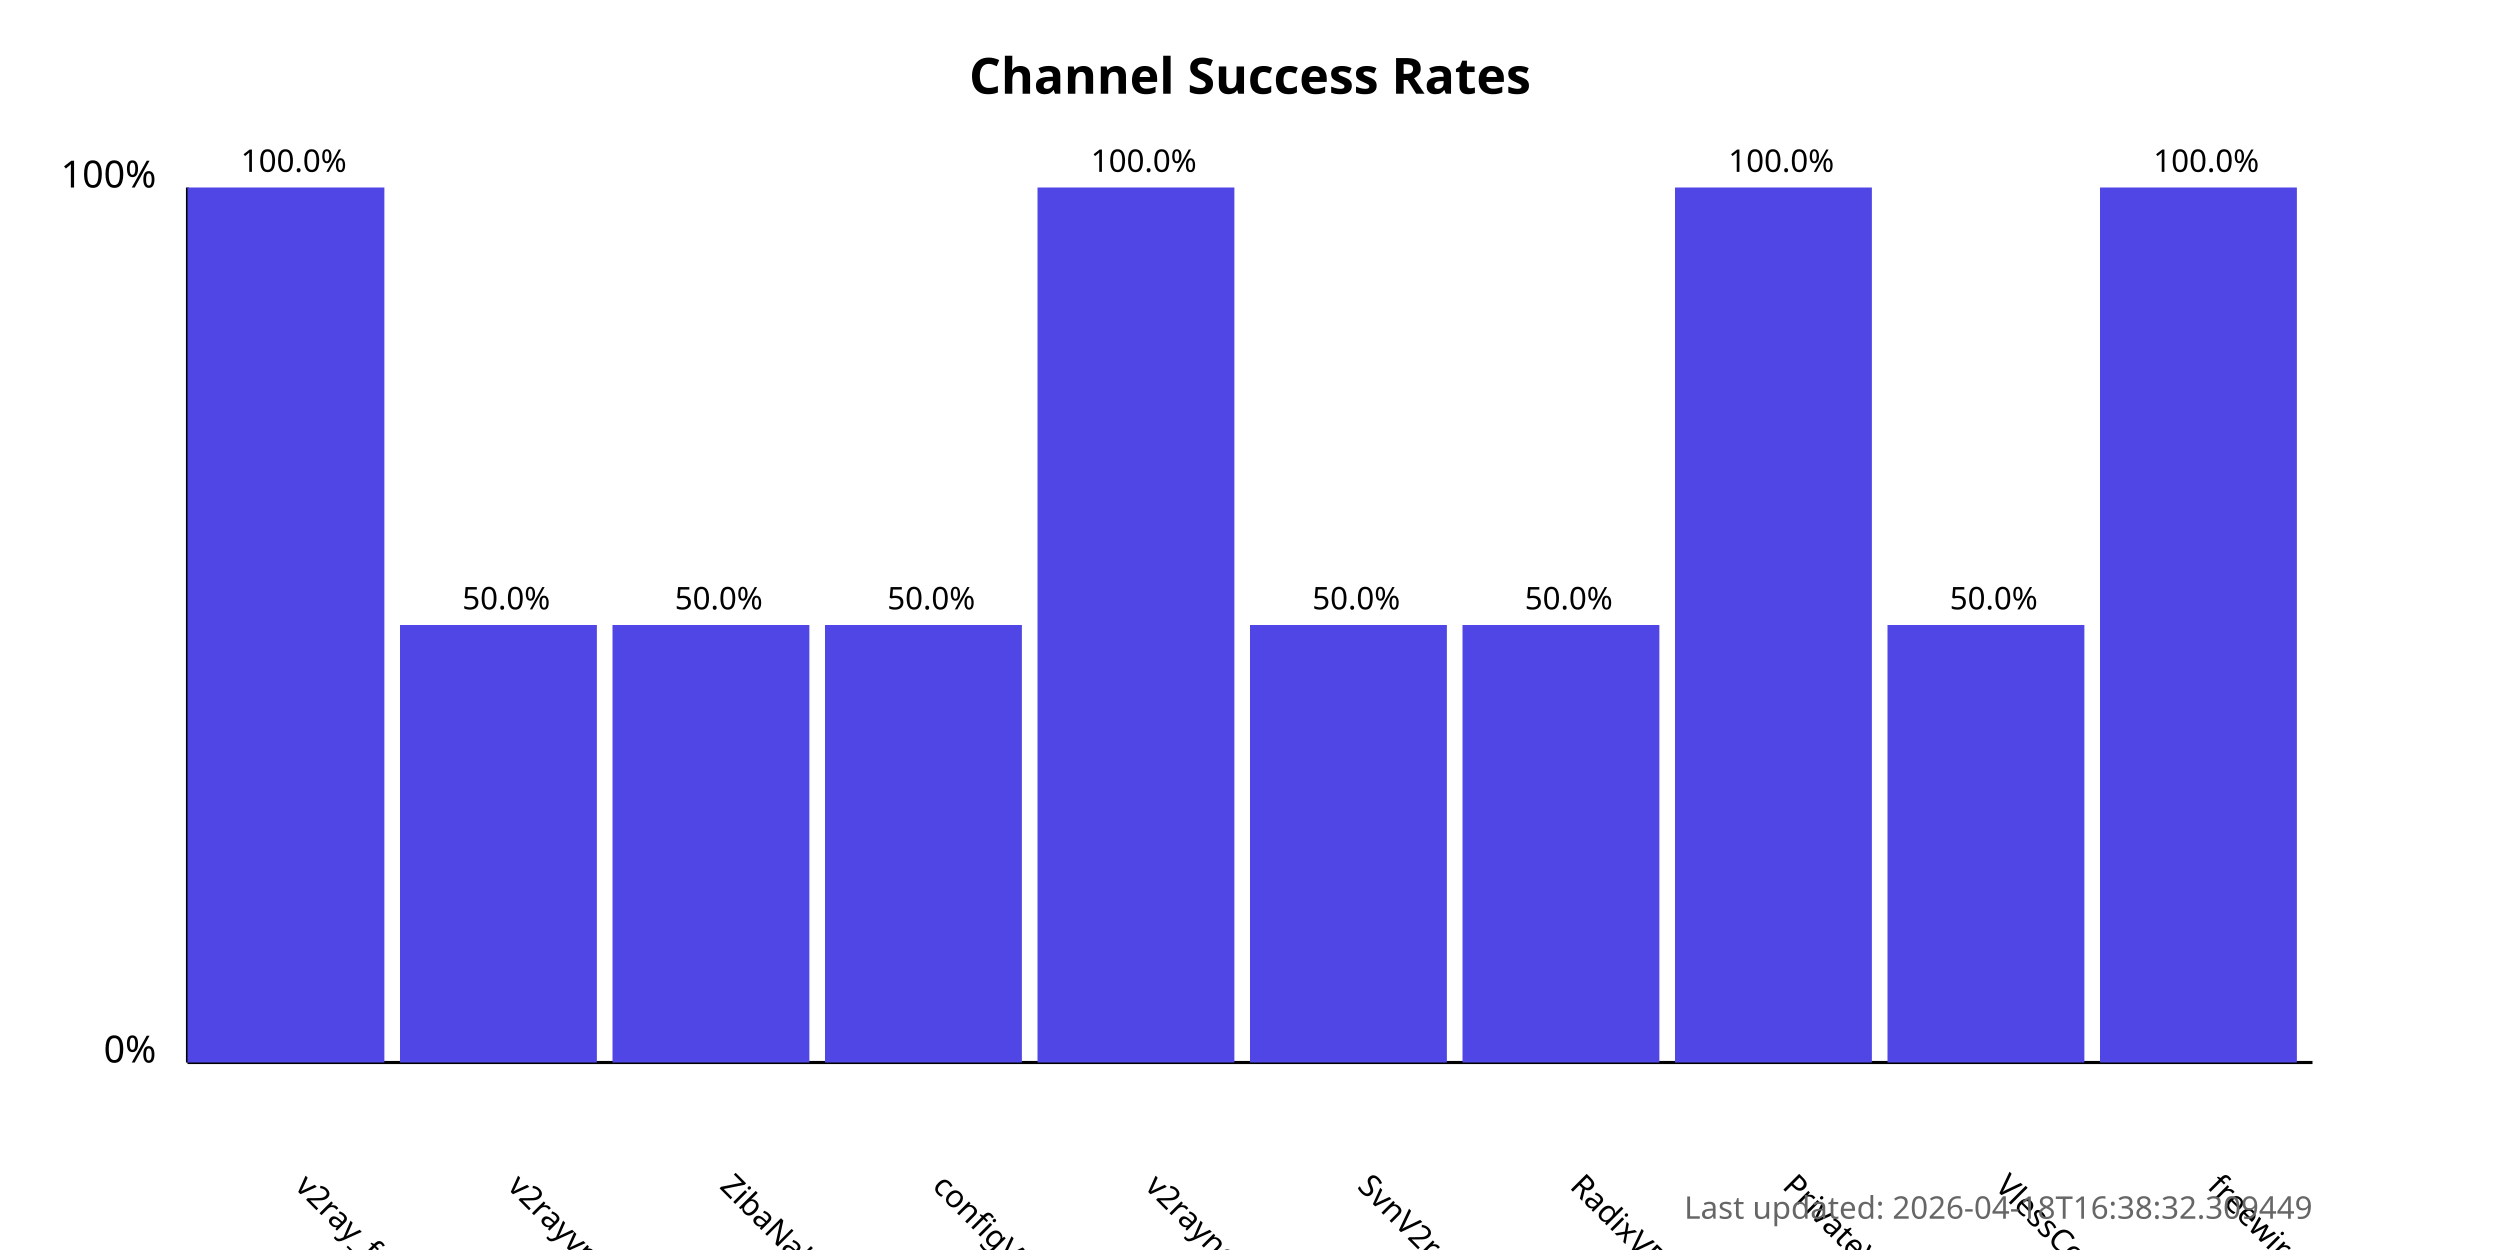
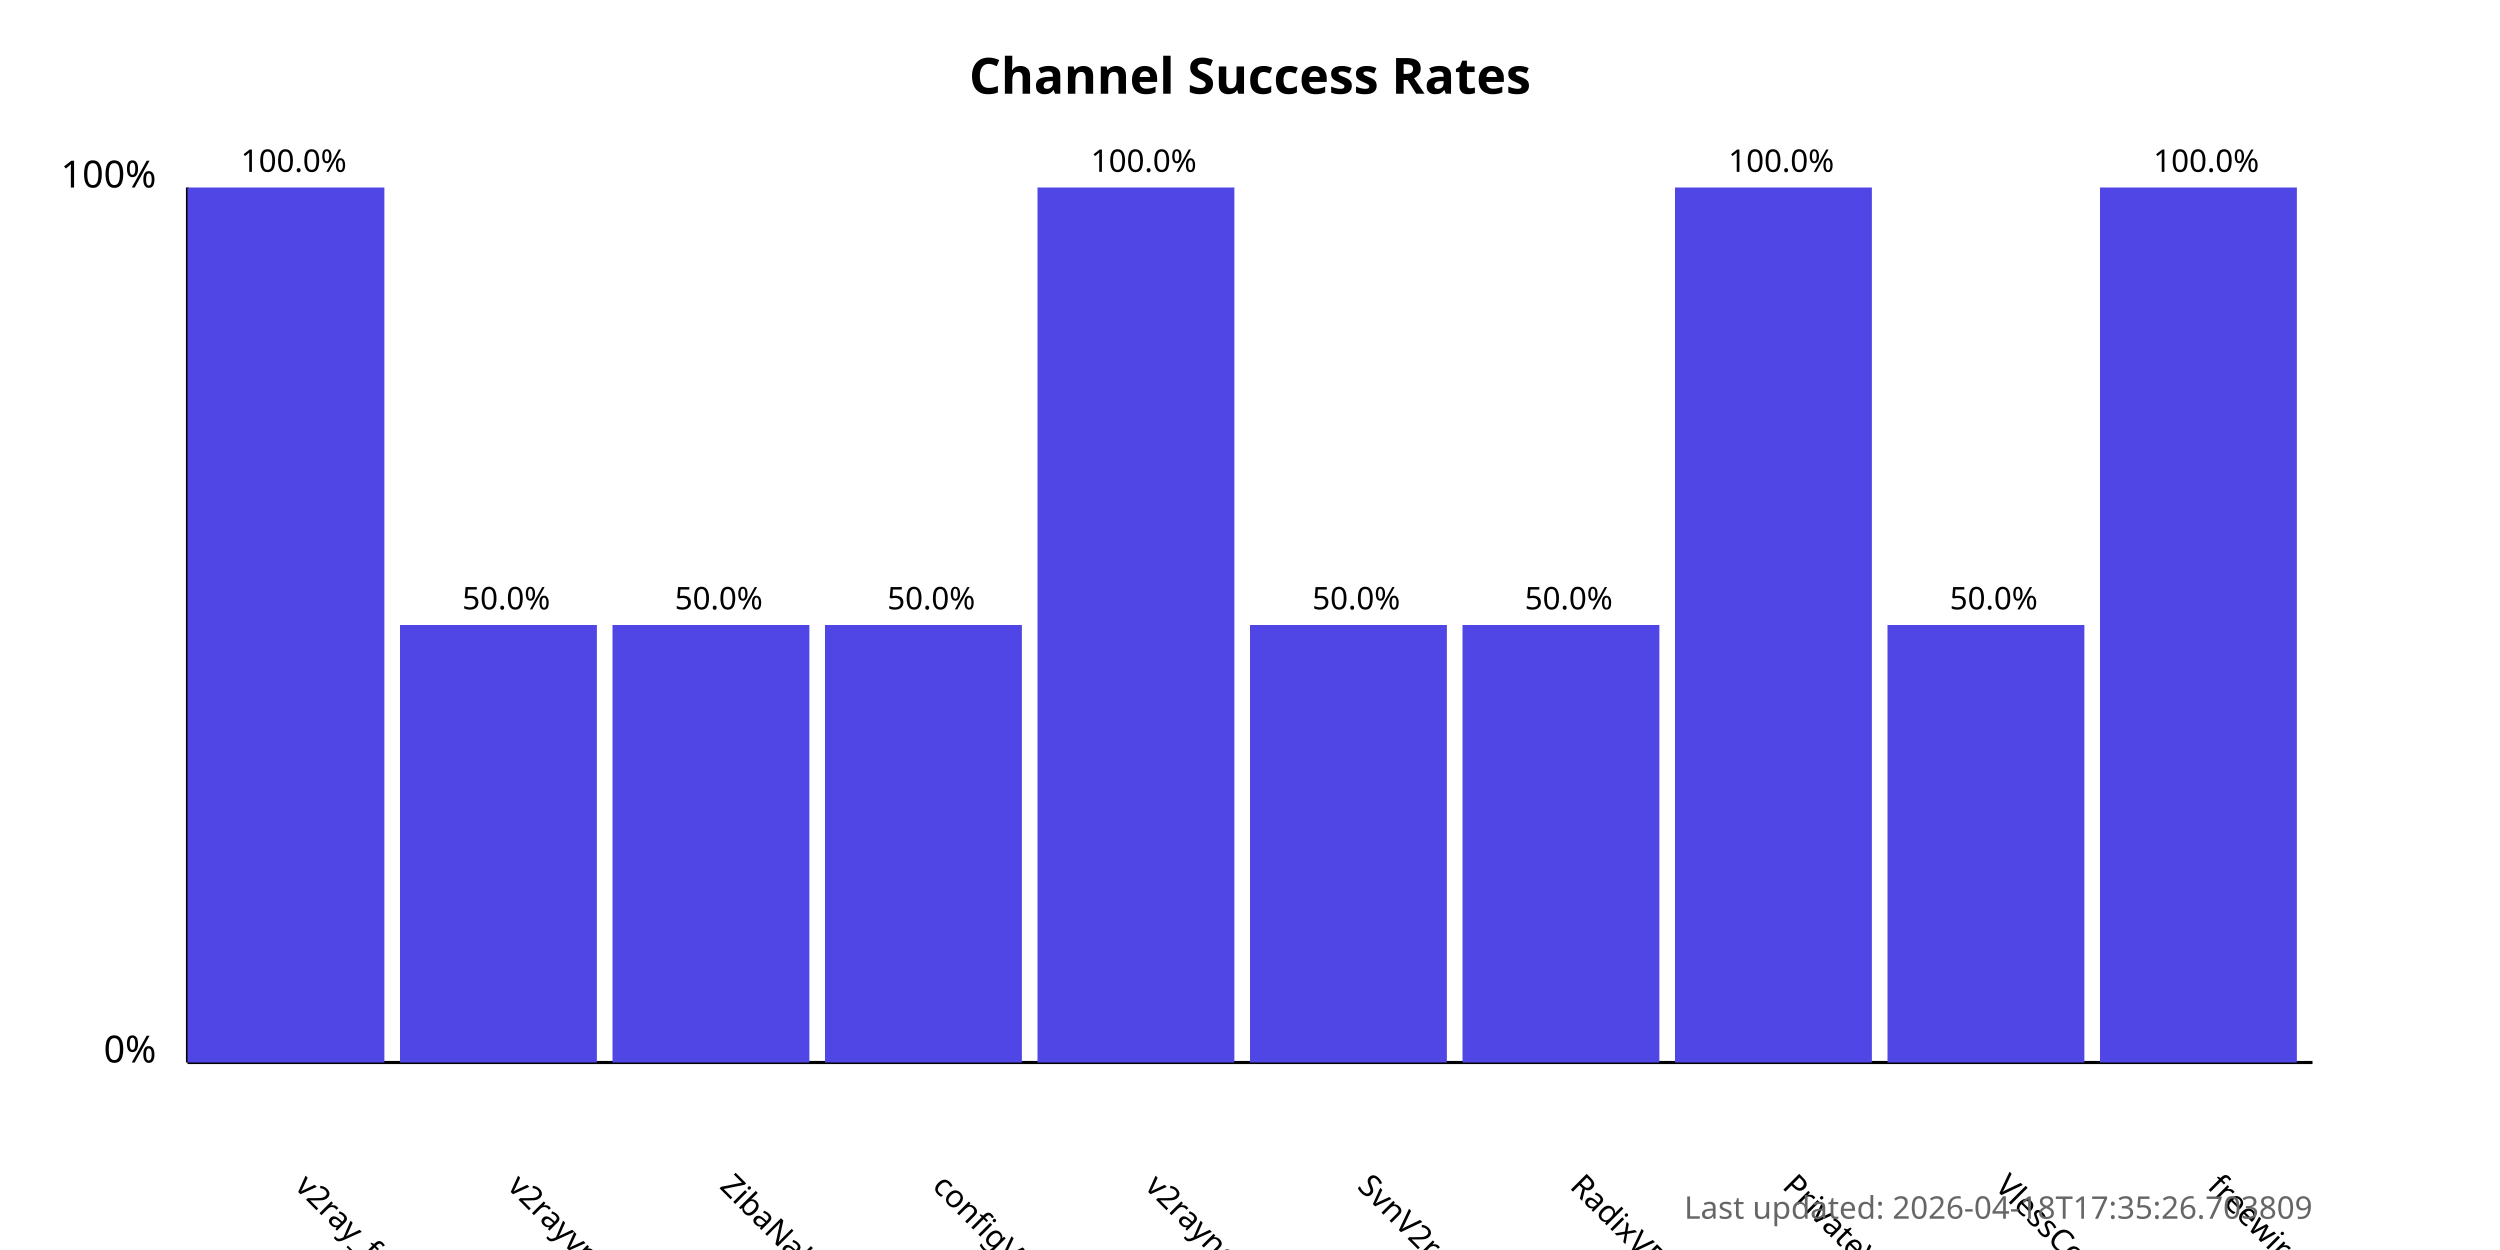
<svg xmlns="http://www.w3.org/2000/svg" width="800" height="400">
  <style>
            .chart-title { font: bold 16px sans-serif; }
            .axis-label { font: 12px sans-serif; }
            .tick-label { font: 10px sans-serif; }
            .bar { fill: #4f46e5; }
            .bar:hover { fill: #6366f1; }
            .timestamp { font: 10px sans-serif; fill: #666; }
        </style>
  <text x="400.0" y="30" text-anchor="middle" class="chart-title">
            Channel Success Rates
        </text>
  <line x1="60" y1="340" x2="60" y2="60" stroke="black" stroke-width="1" />
  <line x1="60" y1="340" x2="740" y2="340" stroke="black" stroke-width="1" />
  <text x="50" y="340" text-anchor="end" class="axis-label">0%</text>
  <text x="50" y="60" text-anchor="end" class="axis-label">100%</text>
  <g>
    <rect x="60" y="60.0" width="63.0" height="280.0" class="bar" />
    <text x="94.0" y="380" transform="rotate(45, 94.0, 380)" text-anchor="start" class="tick-label">
                v2ray_free_conf
            </text>
    <text x="94.0" y="55.0" text-anchor="middle" class="tick-label">
                100.0%
            </text>
  </g>
  <g>
    <rect x="128.0" y="200.0" width="63.0" height="140.0" class="bar" />
    <text x="162.0" y="380" transform="rotate(45, 162.0, 380)" text-anchor="start" class="tick-label">
                v2rayvpno
            </text>
    <text x="162.0" y="195.0" text-anchor="middle" class="tick-label">
                50.0%
            </text>
  </g>
  <g>
    <rect x="196.0" y="200.0" width="63.0" height="140.0" class="bar" />
    <text x="230.0" y="380" transform="rotate(45, 230.0, 380)" text-anchor="start" class="tick-label">
                ZibaNabz
            </text>
    <text x="230.0" y="195.0" text-anchor="middle" class="tick-label">
                50.0%
            </text>
  </g>
  <g>
    <rect x="264.0" y="200.0" width="63.0" height="140.0" class="bar" />
    <text x="298.0" y="380" transform="rotate(45, 298.0, 380)" text-anchor="start" class="tick-label">
                configV2rayForFree
            </text>
    <text x="298.0" y="195.0" text-anchor="middle" class="tick-label">
                50.0%
            </text>
  </g>
  <g>
    <rect x="332.0" y="60.0" width="63.0" height="280.0" class="bar" />
    <text x="366.0" y="380" transform="rotate(45, 366.0, 380)" text-anchor="start" class="tick-label">
                v2rayngvpn
            </text>
    <text x="366.0" y="55.0" text-anchor="middle" class="tick-label">
                100.0%
            </text>
  </g>
  <g>
    <rect x="400.0" y="200.0" width="63.0" height="140.0" class="bar" />
    <text x="434.0" y="380" transform="rotate(45, 434.0, 380)" text-anchor="start" class="tick-label">
                SvnV2ray
            </text>
    <text x="434.0" y="195.0" text-anchor="middle" class="tick-label">
                50.0%
            </text>
  </g>
  <g>
    <rect x="468.0" y="200.0" width="63.0" height="140.0" class="bar" />
    <text x="502.0" y="380" transform="rotate(45, 502.0, 380)" text-anchor="start" class="tick-label">
                RadixVPN
            </text>
    <text x="502.0" y="195.0" text-anchor="middle" class="tick-label">
                50.0%
            </text>
  </g>
  <g>
    <rect x="536.0" y="60.0" width="63.0" height="280.0" class="bar" />
    <text x="570.0" y="380" transform="rotate(45, 570.0, 380)" text-anchor="start" class="tick-label">
                PrivateVPNs
            </text>
    <text x="570.0" y="55.0" text-anchor="middle" class="tick-label">
                100.0%
            </text>
  </g>
  <g>
    <rect x="604.0" y="200.0" width="63.0" height="140.0" class="bar" />
    <text x="638.0" y="380" transform="rotate(45, 638.0, 380)" text-anchor="start" class="tick-label">
                VlessConfig
            </text>
    <text x="638.0" y="195.0" text-anchor="middle" class="tick-label">
                50.0%
            </text>
  </g>
  <g>
    <rect x="672.0" y="60.0" width="63.0" height="280.0" class="bar" />
    <text x="706.0" y="380" transform="rotate(45, 706.0, 380)" text-anchor="start" class="tick-label">
                freewireguard
            </text>
    <text x="706.0" y="55.0" text-anchor="middle" class="tick-label">
                100.0%
            </text>
  </g>
  <text x="740" y="390" text-anchor="end" class="timestamp">
-             Last updated: 2026-04-18T16:38:32.309449
+             Last updated: 2026-04-18T17:35:26.703809
        </text>
</svg>
